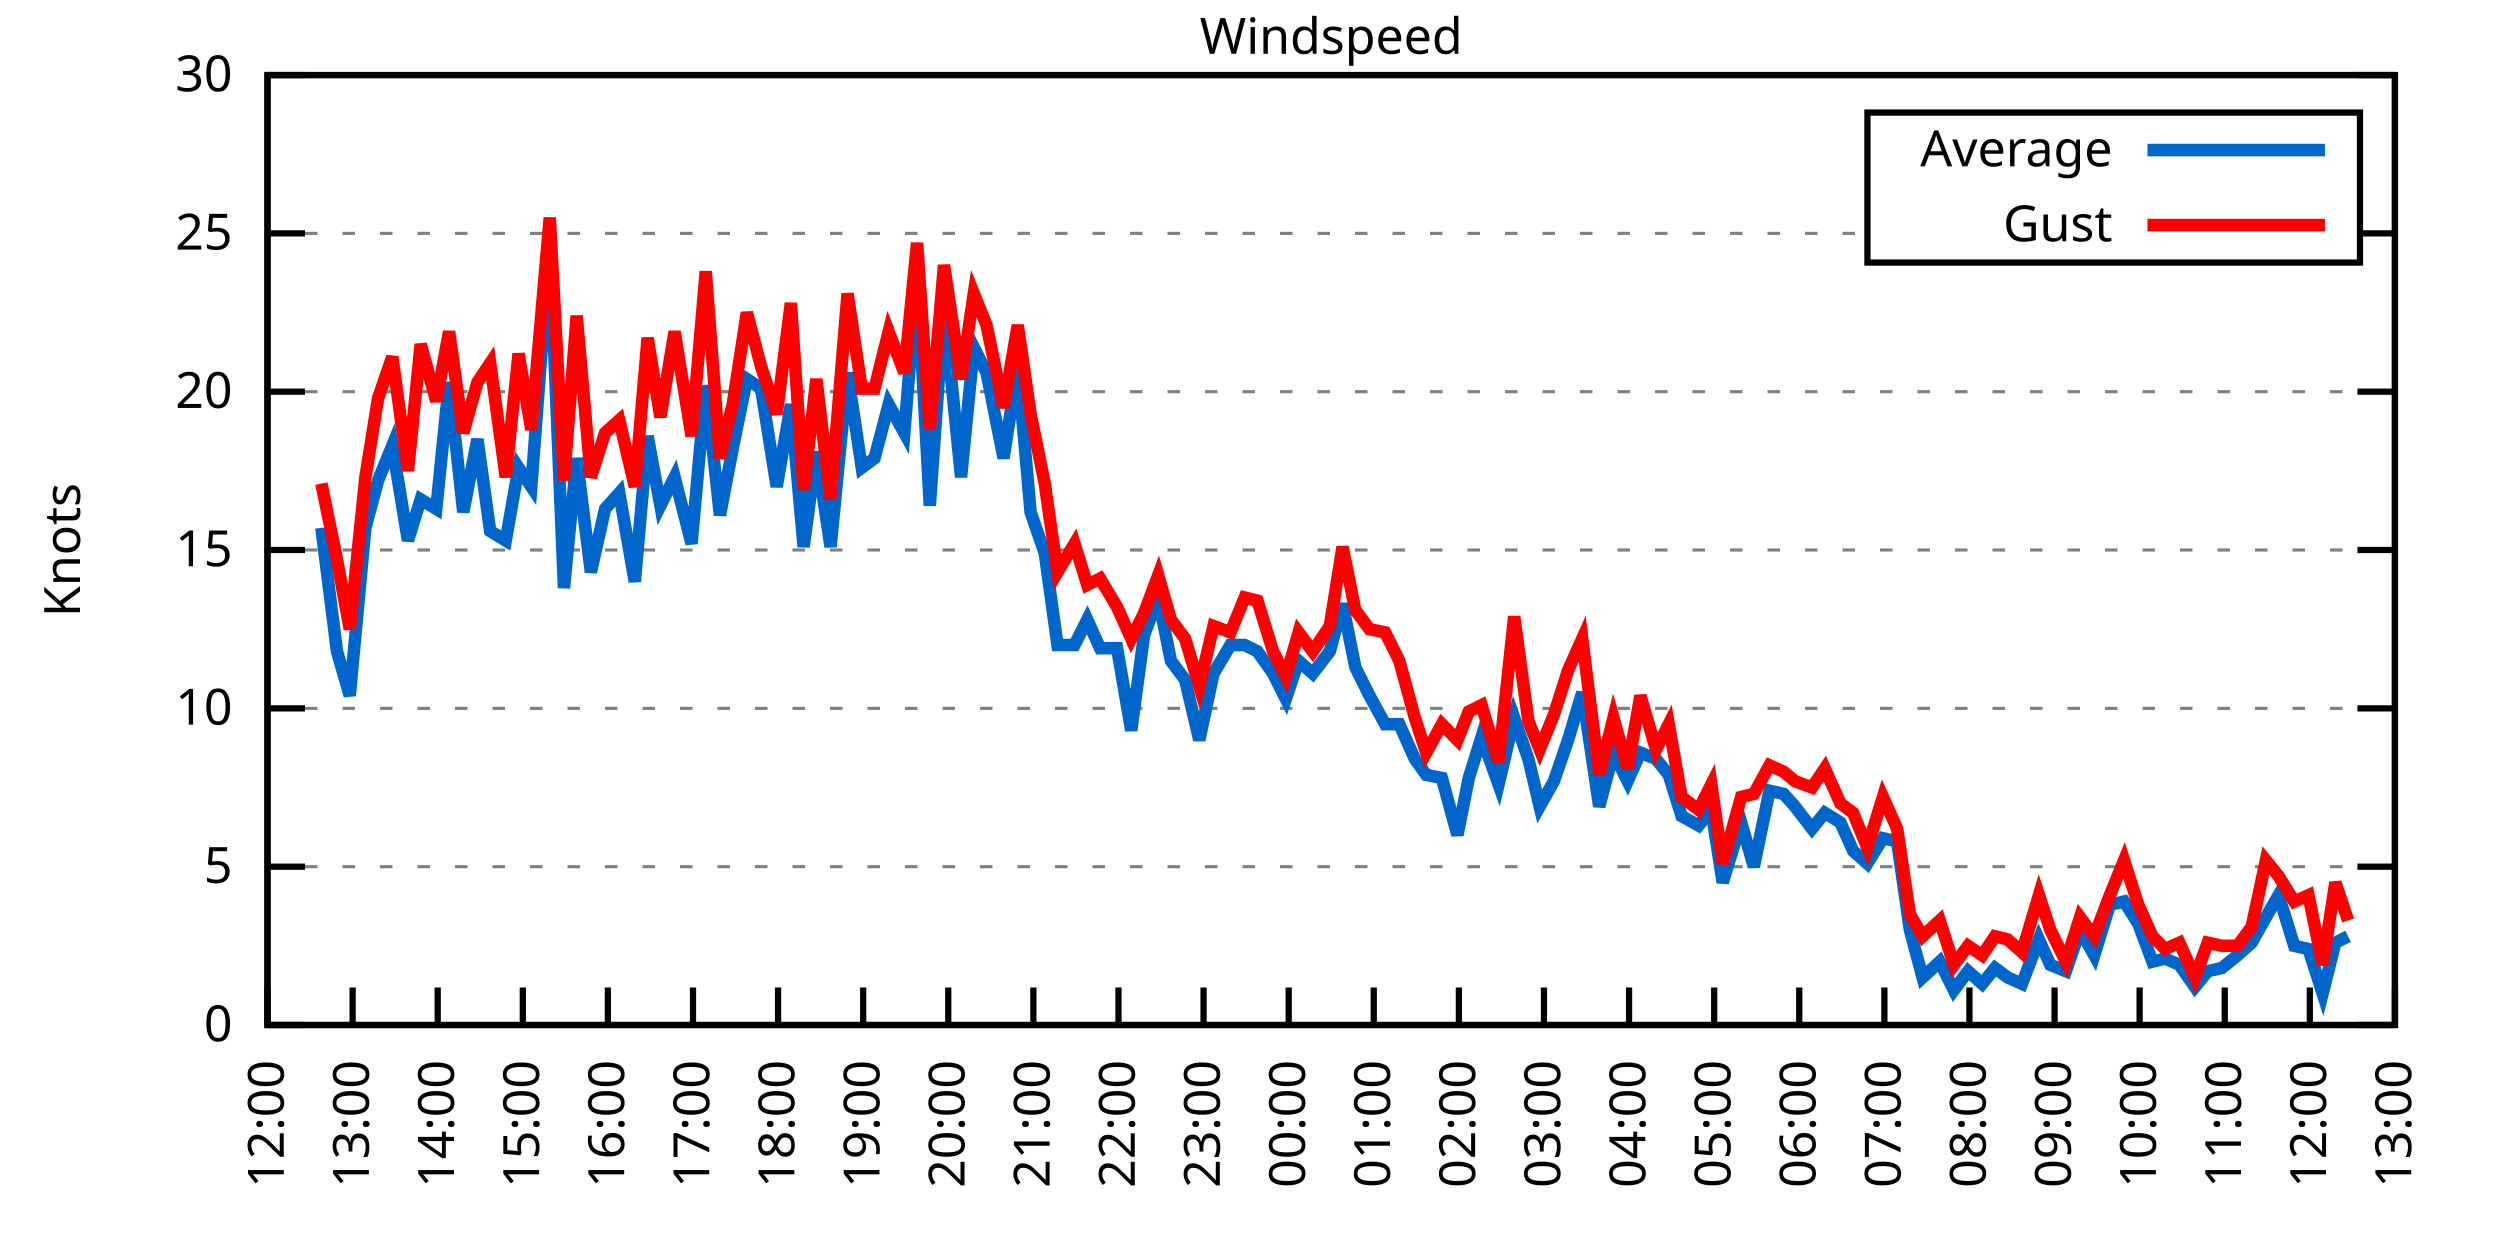
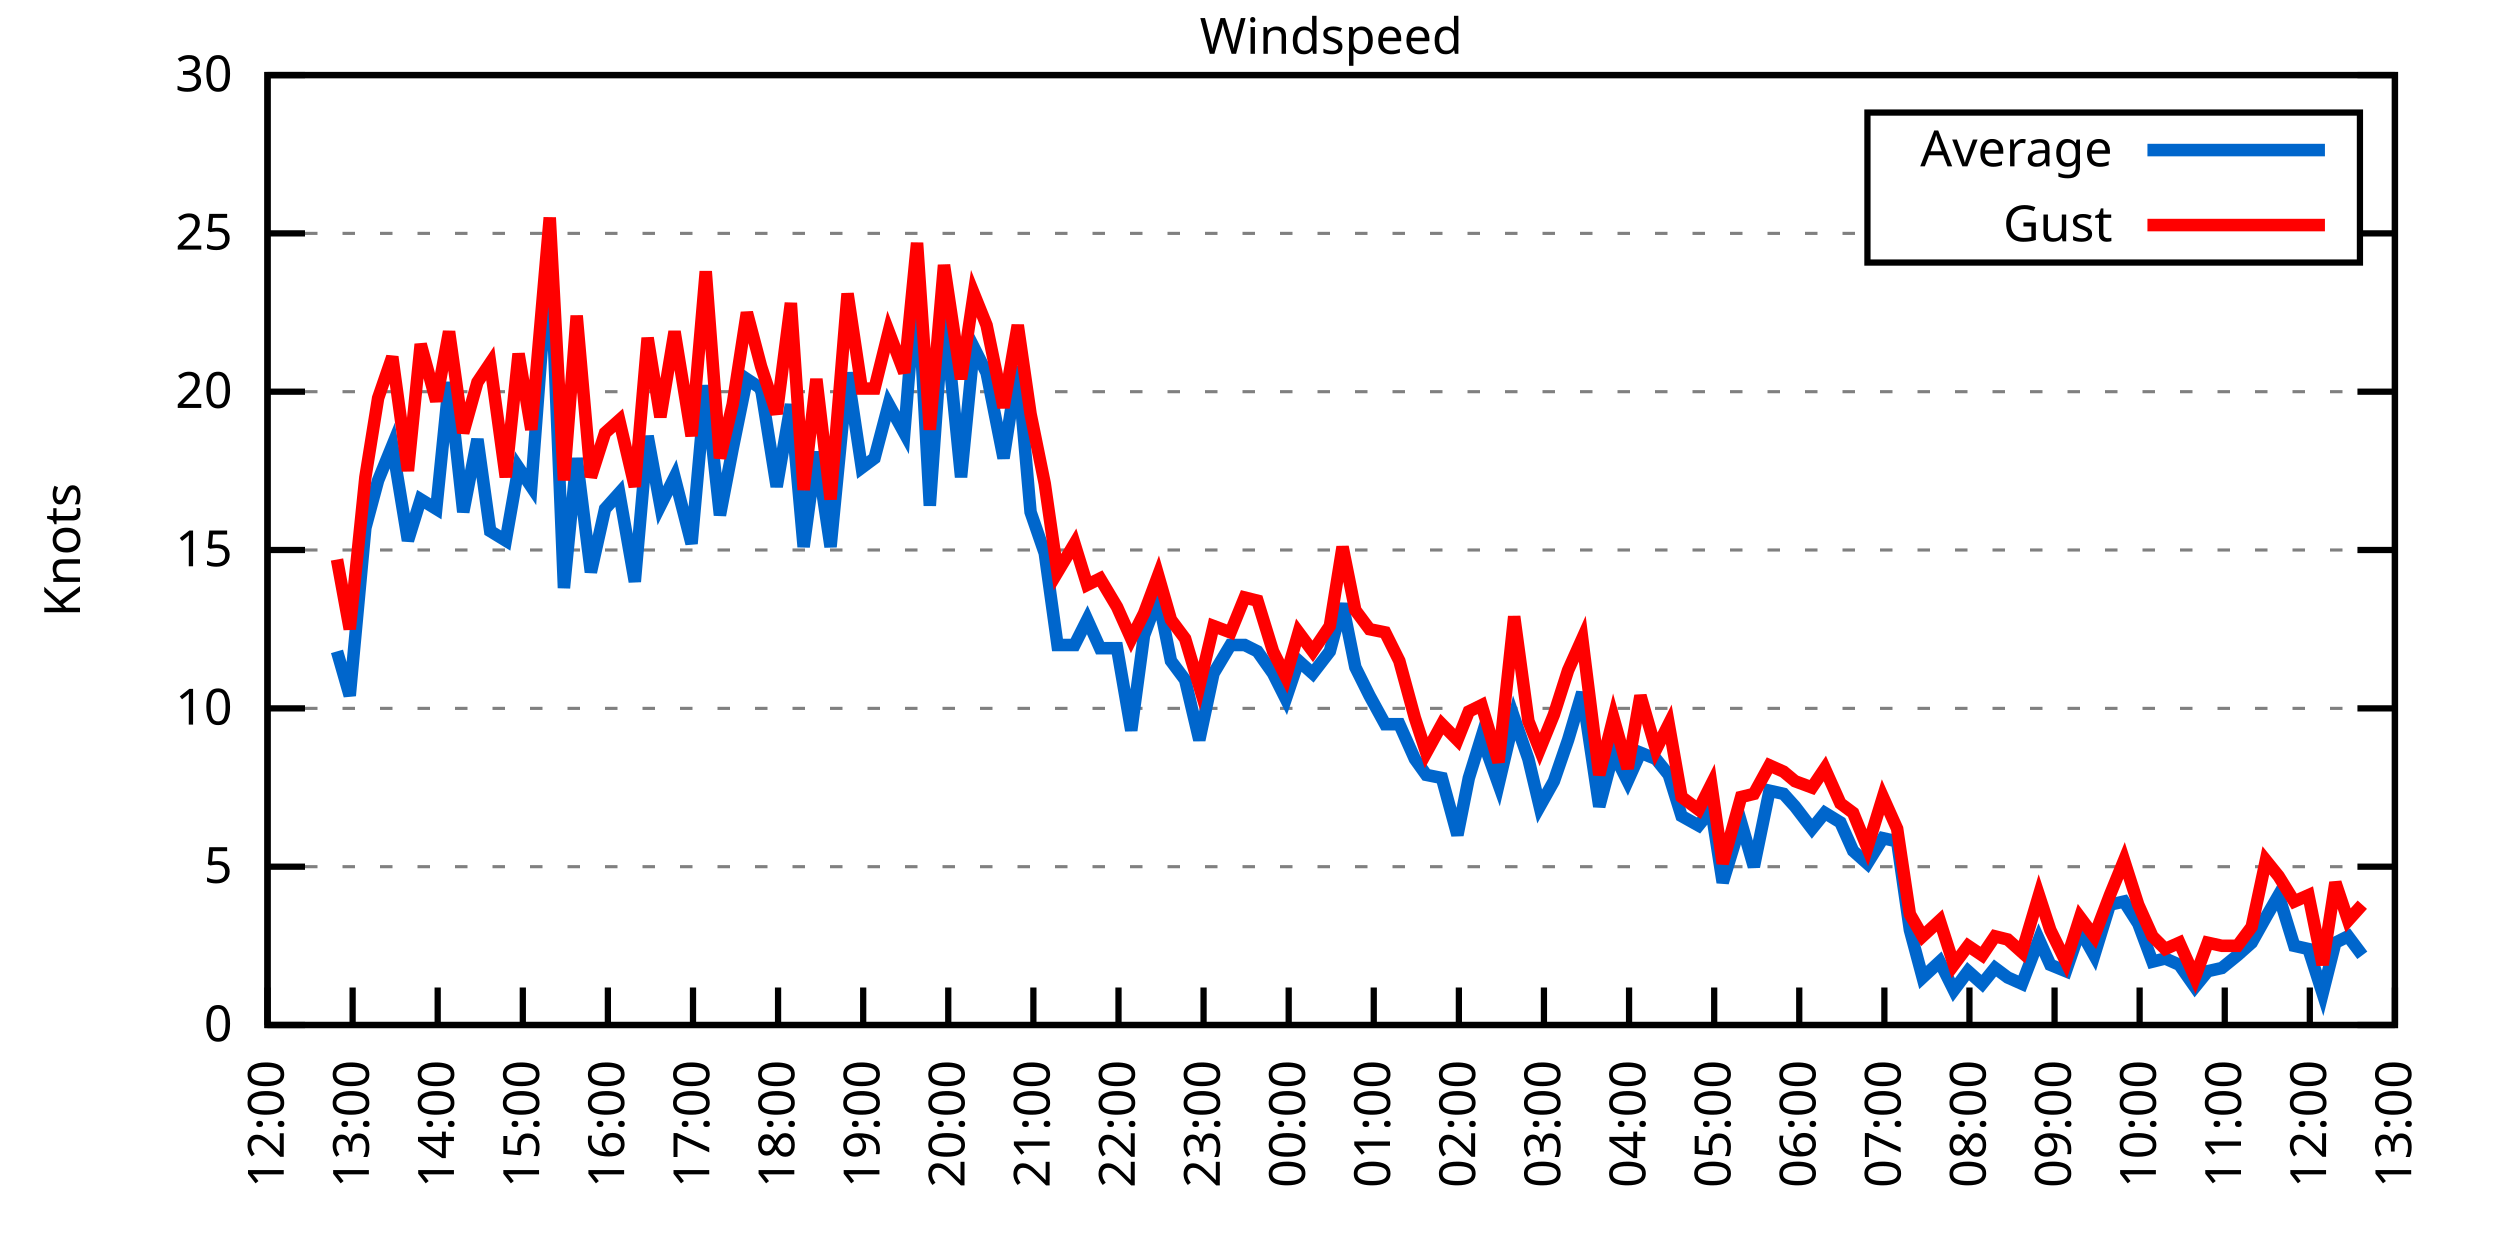
<svg xmlns="http://www.w3.org/2000/svg" xmlns:xlink="http://www.w3.org/1999/xlink" width="400" height="200" viewBox="0 0 400 200">
  <g id="gnuplot_canvas">
    <rect x="0" y="0" width="400" height="200" fill="none" />
    <defs>
      <circle id="gpDot" r="0.5" stroke-width="0.5" stroke="currentColor" />
      <path id="gpPt0" stroke-width="0.333" stroke="currentColor" d="M-1,0 h2 M0,-1 v2" />
      <path id="gpPt1" stroke-width="0.333" stroke="currentColor" d="M-1,-1 L1,1 M1,-1 L-1,1" />
      <path id="gpPt2" stroke-width="0.333" stroke="currentColor" d="M-1,0 L1,0 M0,-1 L0,1 M-1,-1 L1,1 M-1,1 L1,-1" />
      <rect id="gpPt3" stroke-width="0.333" stroke="currentColor" x="-1" y="-1" width="2" height="2" />
      <rect id="gpPt4" stroke-width="0.333" stroke="currentColor" fill="currentColor" x="-1" y="-1" width="2" height="2" />
      <circle id="gpPt5" stroke-width="0.333" stroke="currentColor" cx="0" cy="0" r="1" />
      <use xlink:href="#gpPt5" id="gpPt6" fill="currentColor" stroke="none" />
      <path id="gpPt7" stroke-width="0.333" stroke="currentColor" d="M0,-1.33 L-1.33,0.67 L1.33,0.67 z" />
      <use xlink:href="#gpPt7" id="gpPt8" fill="currentColor" stroke="none" />
      <use xlink:href="#gpPt7" id="gpPt9" stroke="currentColor" transform="rotate(180)" />
      <use xlink:href="#gpPt9" id="gpPt10" fill="currentColor" stroke="none" />
      <use xlink:href="#gpPt3" id="gpPt11" stroke="currentColor" transform="rotate(45)" />
      <use xlink:href="#gpPt11" id="gpPt12" fill="currentColor" stroke="none" />
      <path id="gpPt13" stroke-width="0.333" stroke="currentColor" d="M0,1.330 L1.265,0.411 L0.782,-1.067 L-0.782,-1.076 L-1.265,0.411 z" />
      <use xlink:href="#gpPt13" id="gpPt14" fill="currentColor" stroke="none" />
      <filter id="textbox" filterUnits="objectBoundingBox" x="0" y="0" height="1" width="1">
        <feFlood flood-color="white" flood-opacity="1" result="bgnd" />
        <feComposite in="SourceGraphic" in2="bgnd" operator="atop" />
      </filter>
      <filter id="greybox" filterUnits="objectBoundingBox" x="0" y="0" height="1" width="1">
        <feFlood flood-color="lightgrey" flood-opacity="1" result="grey" />
        <feComposite in="SourceGraphic" in2="grey" operator="atop" />
      </filter>
    </defs>
    <g fill="none" color="white" stroke="currentColor" stroke-width="1.00" stroke-linecap="butt" stroke-linejoin="miter">
</g>
    <g fill="none" color="black" stroke="currentColor" stroke-width="1.00" stroke-linecap="butt" stroke-linejoin="miter">
      <g stroke="none" shape-rendering="crispEdges">
        <polygon fill="rgb(255, 255, 255)" points="42.80,164.00 383.18,164.00 383.18,12.02 42.80,12.02 " />
      </g>
    </g>
    <g fill="none" color="black" stroke="currentColor" stroke-width="1.00" stroke-linecap="butt" stroke-linejoin="miter">
</g>
    <g fill="none" color="black" stroke="black" stroke-width="0.50" stroke-linecap="butt" stroke-linejoin="miter">
</g>
    <g fill="none" color="gray" stroke="currentColor" stroke-width="0.50" stroke-linecap="butt" stroke-linejoin="miter">
      <path stroke="gray" stroke-dasharray="2,4" class="gridline" d="M42.80,164.00 L383.19,164.00  " />
    </g>
    <g fill="none" color="gray" stroke="gray" stroke-width="1.00" stroke-linecap="butt" stroke-linejoin="miter">
</g>
    <g fill="none" color="black" stroke="currentColor" stroke-width="1.00" stroke-linecap="butt" stroke-linejoin="miter">
      <path stroke="black" d="M42.80,164.00 L48.80,164.00 M383.19,164.00 L377.19,164.00  " />
      <g transform="translate(37.20,166.60)" stroke="none" fill="black" font-family="Sans" font-size="8.00" text-anchor="end">
        <text>
          <tspan font-family="Sans"> 0</tspan>
        </text>
      </g>
    </g>
    <g fill="none" color="black" stroke="currentColor" stroke-width="1.00" stroke-linecap="butt" stroke-linejoin="miter">
</g>
    <g fill="none" color="black" stroke="black" stroke-width="0.50" stroke-linecap="butt" stroke-linejoin="miter">
</g>
    <g fill="none" color="gray" stroke="currentColor" stroke-width="0.50" stroke-linecap="butt" stroke-linejoin="miter">
      <path stroke="gray" stroke-dasharray="2,4" class="gridline" d="M42.80,138.67 L383.19,138.67  " />
    </g>
    <g fill="none" color="gray" stroke="gray" stroke-width="1.00" stroke-linecap="butt" stroke-linejoin="miter">
</g>
    <g fill="none" color="black" stroke="currentColor" stroke-width="1.00" stroke-linecap="butt" stroke-linejoin="miter">
      <path stroke="black" d="M42.80,138.67 L48.80,138.67 M383.19,138.67 L377.19,138.67  " />
      <g transform="translate(37.20,141.27)" stroke="none" fill="black" font-family="Sans" font-size="8.00" text-anchor="end">
        <text>
          <tspan font-family="Sans"> 5</tspan>
        </text>
      </g>
    </g>
    <g fill="none" color="black" stroke="currentColor" stroke-width="1.00" stroke-linecap="butt" stroke-linejoin="miter">
</g>
    <g fill="none" color="black" stroke="black" stroke-width="0.50" stroke-linecap="butt" stroke-linejoin="miter">
</g>
    <g fill="none" color="gray" stroke="currentColor" stroke-width="0.50" stroke-linecap="butt" stroke-linejoin="miter">
      <path stroke="gray" stroke-dasharray="2,4" class="gridline" d="M42.80,113.34 L383.19,113.34  " />
    </g>
    <g fill="none" color="gray" stroke="gray" stroke-width="1.00" stroke-linecap="butt" stroke-linejoin="miter">
</g>
    <g fill="none" color="black" stroke="currentColor" stroke-width="1.00" stroke-linecap="butt" stroke-linejoin="miter">
      <path stroke="black" d="M42.80,113.34 L48.80,113.34 M383.19,113.34 L377.19,113.34  " />
      <g transform="translate(37.20,115.94)" stroke="none" fill="black" font-family="Sans" font-size="8.00" text-anchor="end">
        <text>
          <tspan font-family="Sans"> 10</tspan>
        </text>
      </g>
    </g>
    <g fill="none" color="black" stroke="currentColor" stroke-width="1.00" stroke-linecap="butt" stroke-linejoin="miter">
</g>
    <g fill="none" color="black" stroke="black" stroke-width="0.50" stroke-linecap="butt" stroke-linejoin="miter">
</g>
    <g fill="none" color="gray" stroke="currentColor" stroke-width="0.50" stroke-linecap="butt" stroke-linejoin="miter">
      <path stroke="gray" stroke-dasharray="2,4" class="gridline" d="M42.80,88.00 L383.19,88.00  " />
    </g>
    <g fill="none" color="gray" stroke="gray" stroke-width="1.00" stroke-linecap="butt" stroke-linejoin="miter">
</g>
    <g fill="none" color="black" stroke="currentColor" stroke-width="1.00" stroke-linecap="butt" stroke-linejoin="miter">
      <path stroke="black" d="M42.80,88.00 L48.80,88.00 M383.19,88.00 L377.19,88.00  " />
      <g transform="translate(37.20,90.60)" stroke="none" fill="black" font-family="Sans" font-size="8.00" text-anchor="end">
        <text>
          <tspan font-family="Sans"> 15</tspan>
        </text>
      </g>
    </g>
    <g fill="none" color="black" stroke="currentColor" stroke-width="1.00" stroke-linecap="butt" stroke-linejoin="miter">
</g>
    <g fill="none" color="black" stroke="black" stroke-width="0.50" stroke-linecap="butt" stroke-linejoin="miter">
</g>
    <g fill="none" color="gray" stroke="currentColor" stroke-width="0.50" stroke-linecap="butt" stroke-linejoin="miter">
      <path stroke="gray" stroke-dasharray="2,4" class="gridline" d="M42.80,62.67 L383.19,62.67  " />
    </g>
    <g fill="none" color="gray" stroke="gray" stroke-width="1.00" stroke-linecap="butt" stroke-linejoin="miter">
</g>
    <g fill="none" color="black" stroke="currentColor" stroke-width="1.00" stroke-linecap="butt" stroke-linejoin="miter">
      <path stroke="black" d="M42.80,62.67 L48.80,62.67 M383.19,62.67 L377.19,62.67  " />
      <g transform="translate(37.20,65.27)" stroke="none" fill="black" font-family="Sans" font-size="8.00" text-anchor="end">
        <text>
          <tspan font-family="Sans"> 20</tspan>
        </text>
      </g>
    </g>
    <g fill="none" color="black" stroke="currentColor" stroke-width="1.00" stroke-linecap="butt" stroke-linejoin="miter">
</g>
    <g fill="none" color="black" stroke="black" stroke-width="0.50" stroke-linecap="butt" stroke-linejoin="miter">
</g>
    <g fill="none" color="gray" stroke="currentColor" stroke-width="0.50" stroke-linecap="butt" stroke-linejoin="miter">
      <path stroke="gray" stroke-dasharray="2,4" class="gridline" d="M42.80,37.34 L298.79,37.34 M377.59,37.34 L383.19,37.34  " />
    </g>
    <g fill="none" color="gray" stroke="gray" stroke-width="1.00" stroke-linecap="butt" stroke-linejoin="miter">
</g>
    <g fill="none" color="black" stroke="currentColor" stroke-width="1.00" stroke-linecap="butt" stroke-linejoin="miter">
      <path stroke="black" d="M42.80,37.34 L48.80,37.34 M383.19,37.34 L377.19,37.34  " />
      <g transform="translate(37.20,39.94)" stroke="none" fill="black" font-family="Sans" font-size="8.00" text-anchor="end">
        <text>
          <tspan font-family="Sans"> 25</tspan>
        </text>
      </g>
    </g>
    <g fill="none" color="black" stroke="currentColor" stroke-width="1.00" stroke-linecap="butt" stroke-linejoin="miter">
</g>
    <g fill="none" color="black" stroke="black" stroke-width="0.50" stroke-linecap="butt" stroke-linejoin="miter">
</g>
    <g fill="none" color="gray" stroke="currentColor" stroke-width="0.50" stroke-linecap="butt" stroke-linejoin="miter">
      <path stroke="gray" stroke-dasharray="2,4" class="gridline" d="M42.80,12.01 L383.19,12.01  " />
    </g>
    <g fill="none" color="gray" stroke="gray" stroke-width="1.00" stroke-linecap="butt" stroke-linejoin="miter">
</g>
    <g fill="none" color="black" stroke="currentColor" stroke-width="1.00" stroke-linecap="butt" stroke-linejoin="miter">
      <path stroke="black" d="M42.80,12.01 L48.80,12.01 M383.19,12.01 L377.19,12.01  " />
      <g transform="translate(37.20,14.61)" stroke="none" fill="black" font-family="Sans" font-size="8.00" text-anchor="end">
        <text>
          <tspan font-family="Sans"> 30</tspan>
        </text>
      </g>
    </g>
    <g fill="none" color="black" stroke="currentColor" stroke-width="1.00" stroke-linecap="butt" stroke-linejoin="miter">
      <path stroke="black" d="M42.80,164.00 L42.80,158.00  " />
      <g transform="translate(45.40,169.60) rotate(270.00)" stroke="none" fill="black" font-family="Sans" font-size="8.00" text-anchor="end">
        <text>
          <tspan font-family="Sans">12:00</tspan>
        </text>
      </g>
    </g>
    <g fill="none" color="black" stroke="currentColor" stroke-width="1.00" stroke-linecap="butt" stroke-linejoin="miter">
      <path stroke="black" d="M56.42,164.00 L56.42,158.00  " />
      <g transform="translate(59.02,169.60) rotate(270.00)" stroke="none" fill="black" font-family="Sans" font-size="8.00" text-anchor="end">
        <text>
          <tspan font-family="Sans">13:00</tspan>
        </text>
      </g>
    </g>
    <g fill="none" color="black" stroke="currentColor" stroke-width="1.00" stroke-linecap="butt" stroke-linejoin="miter">
      <path stroke="black" d="M70.03,164.00 L70.03,158.00  " />
      <g transform="translate(72.63,169.60) rotate(270.00)" stroke="none" fill="black" font-family="Sans" font-size="8.00" text-anchor="end">
        <text>
          <tspan font-family="Sans">14:00</tspan>
        </text>
      </g>
    </g>
    <g fill="none" color="black" stroke="currentColor" stroke-width="1.00" stroke-linecap="butt" stroke-linejoin="miter">
      <path stroke="black" d="M83.65,164.00 L83.65,158.00  " />
      <g transform="translate(86.25,169.60) rotate(270.00)" stroke="none" fill="black" font-family="Sans" font-size="8.00" text-anchor="end">
        <text>
          <tspan font-family="Sans">15:00</tspan>
        </text>
      </g>
    </g>
    <g fill="none" color="black" stroke="currentColor" stroke-width="1.00" stroke-linecap="butt" stroke-linejoin="miter">
      <path stroke="black" d="M97.26,164.00 L97.26,158.00  " />
      <g transform="translate(99.86,169.60) rotate(270.00)" stroke="none" fill="black" font-family="Sans" font-size="8.00" text-anchor="end">
        <text>
          <tspan font-family="Sans">16:00</tspan>
        </text>
      </g>
    </g>
    <g fill="none" color="black" stroke="currentColor" stroke-width="1.00" stroke-linecap="butt" stroke-linejoin="miter">
      <path stroke="black" d="M110.88,164.00 L110.88,158.00  " />
      <g transform="translate(113.48,169.60) rotate(270.00)" stroke="none" fill="black" font-family="Sans" font-size="8.00" text-anchor="end">
        <text>
          <tspan font-family="Sans">17:00</tspan>
        </text>
      </g>
    </g>
    <g fill="none" color="black" stroke="currentColor" stroke-width="1.00" stroke-linecap="butt" stroke-linejoin="miter">
      <path stroke="black" d="M124.49,164.00 L124.49,158.00  " />
      <g transform="translate(127.09,169.60) rotate(270.00)" stroke="none" fill="black" font-family="Sans" font-size="8.00" text-anchor="end">
        <text>
          <tspan font-family="Sans">18:00</tspan>
        </text>
      </g>
    </g>
    <g fill="none" color="black" stroke="currentColor" stroke-width="1.00" stroke-linecap="butt" stroke-linejoin="miter">
      <path stroke="black" d="M138.11,164.00 L138.11,158.00  " />
      <g transform="translate(140.71,169.60) rotate(270.00)" stroke="none" fill="black" font-family="Sans" font-size="8.00" text-anchor="end">
        <text>
          <tspan font-family="Sans">19:00</tspan>
        </text>
      </g>
    </g>
    <g fill="none" color="black" stroke="currentColor" stroke-width="1.00" stroke-linecap="butt" stroke-linejoin="miter">
      <path stroke="black" d="M151.72,164.00 L151.72,158.00  " />
      <g transform="translate(154.32,169.60) rotate(270.00)" stroke="none" fill="black" font-family="Sans" font-size="8.00" text-anchor="end">
        <text>
          <tspan font-family="Sans">20:00</tspan>
        </text>
      </g>
    </g>
    <g fill="none" color="black" stroke="currentColor" stroke-width="1.00" stroke-linecap="butt" stroke-linejoin="miter">
      <path stroke="black" d="M165.34,164.00 L165.34,158.00  " />
      <g transform="translate(167.94,169.60) rotate(270.00)" stroke="none" fill="black" font-family="Sans" font-size="8.00" text-anchor="end">
        <text>
          <tspan font-family="Sans">21:00</tspan>
        </text>
      </g>
    </g>
    <g fill="none" color="black" stroke="currentColor" stroke-width="1.00" stroke-linecap="butt" stroke-linejoin="miter">
      <path stroke="black" d="M178.96,164.00 L178.96,158.00  " />
      <g transform="translate(181.56,169.60) rotate(270.00)" stroke="none" fill="black" font-family="Sans" font-size="8.00" text-anchor="end">
        <text>
          <tspan font-family="Sans">22:00</tspan>
        </text>
      </g>
    </g>
    <g fill="none" color="black" stroke="currentColor" stroke-width="1.00" stroke-linecap="butt" stroke-linejoin="miter">
      <path stroke="black" d="M192.57,164.00 L192.57,158.00  " />
      <g transform="translate(195.17,169.60) rotate(270.00)" stroke="none" fill="black" font-family="Sans" font-size="8.00" text-anchor="end">
        <text>
          <tspan font-family="Sans">23:00</tspan>
        </text>
      </g>
    </g>
    <g fill="none" color="black" stroke="currentColor" stroke-width="1.00" stroke-linecap="butt" stroke-linejoin="miter">
      <path stroke="black" d="M206.19,164.00 L206.19,158.00  " />
      <g transform="translate(208.79,169.60) rotate(270.00)" stroke="none" fill="black" font-family="Sans" font-size="8.00" text-anchor="end">
        <text>
          <tspan font-family="Sans">00:00</tspan>
        </text>
      </g>
    </g>
    <g fill="none" color="black" stroke="currentColor" stroke-width="1.00" stroke-linecap="butt" stroke-linejoin="miter">
      <path stroke="black" d="M219.80,164.00 L219.80,158.00  " />
      <g transform="translate(222.40,169.60) rotate(270.00)" stroke="none" fill="black" font-family="Sans" font-size="8.00" text-anchor="end">
        <text>
          <tspan font-family="Sans">01:00</tspan>
        </text>
      </g>
    </g>
    <g fill="none" color="black" stroke="currentColor" stroke-width="1.00" stroke-linecap="butt" stroke-linejoin="miter">
      <path stroke="black" d="M233.42,164.00 L233.42,158.00  " />
      <g transform="translate(236.02,169.60) rotate(270.00)" stroke="none" fill="black" font-family="Sans" font-size="8.00" text-anchor="end">
        <text>
          <tspan font-family="Sans">02:00</tspan>
        </text>
      </g>
    </g>
    <g fill="none" color="black" stroke="currentColor" stroke-width="1.00" stroke-linecap="butt" stroke-linejoin="miter">
      <path stroke="black" d="M247.03,164.00 L247.03,158.00  " />
      <g transform="translate(249.63,169.60) rotate(270.00)" stroke="none" fill="black" font-family="Sans" font-size="8.00" text-anchor="end">
        <text>
          <tspan font-family="Sans">03:00</tspan>
        </text>
      </g>
    </g>
    <g fill="none" color="black" stroke="currentColor" stroke-width="1.00" stroke-linecap="butt" stroke-linejoin="miter">
      <path stroke="black" d="M260.65,164.00 L260.65,158.00  " />
      <g transform="translate(263.25,169.60) rotate(270.00)" stroke="none" fill="black" font-family="Sans" font-size="8.00" text-anchor="end">
        <text>
          <tspan font-family="Sans">04:00</tspan>
        </text>
      </g>
    </g>
    <g fill="none" color="black" stroke="currentColor" stroke-width="1.00" stroke-linecap="butt" stroke-linejoin="miter">
      <path stroke="black" d="M274.27,164.00 L274.27,158.00  " />
      <g transform="translate(276.87,169.60) rotate(270.00)" stroke="none" fill="black" font-family="Sans" font-size="8.00" text-anchor="end">
        <text>
          <tspan font-family="Sans">05:00</tspan>
        </text>
      </g>
    </g>
    <g fill="none" color="black" stroke="currentColor" stroke-width="1.00" stroke-linecap="butt" stroke-linejoin="miter">
      <path stroke="black" d="M287.88,164.00 L287.88,158.00  " />
      <g transform="translate(290.48,169.60) rotate(270.00)" stroke="none" fill="black" font-family="Sans" font-size="8.00" text-anchor="end">
        <text>
          <tspan font-family="Sans">06:00</tspan>
        </text>
      </g>
    </g>
    <g fill="none" color="black" stroke="currentColor" stroke-width="1.00" stroke-linecap="butt" stroke-linejoin="miter">
      <path stroke="black" d="M301.50,164.00 L301.50,158.00  " />
      <g transform="translate(304.10,169.60) rotate(270.00)" stroke="none" fill="black" font-family="Sans" font-size="8.00" text-anchor="end">
        <text>
          <tspan font-family="Sans">07:00</tspan>
        </text>
      </g>
    </g>
    <g fill="none" color="black" stroke="currentColor" stroke-width="1.00" stroke-linecap="butt" stroke-linejoin="miter">
      <path stroke="black" d="M315.11,164.00 L315.11,158.00  " />
      <g transform="translate(317.71,169.60) rotate(270.00)" stroke="none" fill="black" font-family="Sans" font-size="8.00" text-anchor="end">
        <text>
          <tspan font-family="Sans">08:00</tspan>
        </text>
      </g>
    </g>
    <g fill="none" color="black" stroke="currentColor" stroke-width="1.00" stroke-linecap="butt" stroke-linejoin="miter">
      <path stroke="black" d="M328.73,164.00 L328.73,158.00  " />
      <g transform="translate(331.33,169.60) rotate(270.00)" stroke="none" fill="black" font-family="Sans" font-size="8.00" text-anchor="end">
        <text>
          <tspan font-family="Sans">09:00</tspan>
        </text>
      </g>
    </g>
    <g fill="none" color="black" stroke="currentColor" stroke-width="1.00" stroke-linecap="butt" stroke-linejoin="miter">
      <path stroke="black" d="M342.34,164.00 L342.34,158.00  " />
      <g transform="translate(344.94,169.60) rotate(270.00)" stroke="none" fill="black" font-family="Sans" font-size="8.00" text-anchor="end">
        <text>
          <tspan font-family="Sans">10:00</tspan>
        </text>
      </g>
    </g>
    <g fill="none" color="black" stroke="currentColor" stroke-width="1.00" stroke-linecap="butt" stroke-linejoin="miter">
      <path stroke="black" d="M355.96,164.00 L355.96,158.00  " />
      <g transform="translate(358.56,169.60) rotate(270.00)" stroke="none" fill="black" font-family="Sans" font-size="8.00" text-anchor="end">
        <text>
          <tspan font-family="Sans">11:00</tspan>
        </text>
      </g>
    </g>
    <g fill="none" color="black" stroke="currentColor" stroke-width="1.00" stroke-linecap="butt" stroke-linejoin="miter">
      <path stroke="black" d="M369.57,164.00 L369.57,158.00  " />
      <g transform="translate(372.17,169.60) rotate(270.00)" stroke="none" fill="black" font-family="Sans" font-size="8.00" text-anchor="end">
        <text>
          <tspan font-family="Sans">12:00</tspan>
        </text>
      </g>
    </g>
    <g fill="none" color="black" stroke="currentColor" stroke-width="1.00" stroke-linecap="butt" stroke-linejoin="miter">
      <path stroke="black" d="M383.19,164.00 L383.19,158.00  " />
      <g transform="translate(385.79,169.60) rotate(270.00)" stroke="none" fill="black" font-family="Sans" font-size="8.00" text-anchor="end">
        <text>
          <tspan font-family="Sans">13:00</tspan>
        </text>
      </g>
    </g>
    <g fill="none" color="black" stroke="currentColor" stroke-width="1.00" stroke-linecap="butt" stroke-linejoin="miter">
</g>
    <g fill="none" color="black" stroke="currentColor" stroke-width="1.00" stroke-linecap="butt" stroke-linejoin="miter">
      <path stroke="black" d="M42.80,12.01 L42.80,164.00 L383.19,164.00 L383.19,12.01 L42.80,12.01 Z  " />
    </g>
    <g fill="none" color="black" stroke="currentColor" stroke-width="1.00" stroke-linecap="butt" stroke-linejoin="miter">
</g>
    <g fill="none" color="black" stroke="currentColor" stroke-width="1.00" stroke-linecap="butt" stroke-linejoin="miter">
      <path stroke="black" d="M298.79,42.01 L298.79,18.01 L377.59,18.01 L377.59,42.01 L298.79,42.01 Z  " />
    </g>
    <g id="Windspeed_plot_1">
      <g fill="none" color="white" stroke="black" stroke-width="2.00" stroke-linecap="butt" stroke-linejoin="miter">
</g>
      <g fill="none" color="black" stroke="currentColor" stroke-width="2.00" stroke-linecap="butt" stroke-linejoin="miter">
        <g transform="translate(337.99,26.61)" stroke="none" fill="black" font-family="Sans" font-size="8.00" text-anchor="end">
          <text>
            <tspan font-family="Sans">Average</tspan>
          </text>
        </g>
      </g>
      <g fill="none" color="black" stroke="currentColor" stroke-width="2.00" stroke-linecap="butt" stroke-linejoin="miter">
-         <path stroke="rgb(  0, 102, 204)" d="M343.59,24.01 L371.99,24.01 M51.42,84.46 L53.92,104.22 L55.96,111.31 L58.46,84.46 L60.50,76.86 L62.77,71.29   L65.27,86.49 L67.31,79.90 L69.80,81.42 L71.85,61.15 L74.12,81.93 L76.39,70.27 L78.43,84.97 L80.92,86.49   L82.97,74.83 L85.01,77.87 L87.96,38.86 L90.23,94.08 L92.27,73.31 L94.54,91.55 L96.81,81.42 L99.08,78.89   L101.57,93.07 L103.62,69.77 L105.66,80.91 L107.93,76.35 L110.65,86.99 L112.92,61.66 L115.19,82.43 L117.23,71.79   L119.50,60.65 L121.77,62.17 L124.27,77.87 L126.54,64.70 L128.58,87.50 L130.62,72.30 L132.89,87.50 L135.61,59.63   L137.88,74.83 L139.92,73.31 L142.19,64.70 L144.69,69.26 L146.73,43.93 L148.77,80.91 L151.04,48.99 L153.77,76.35   L155.81,55.58 L157.85,59.63 L160.57,73.31 L162.84,58.62 L164.89,81.93 L167.16,88.51 L169.20,103.20 L171.92,103.20   L173.96,99.15 L176.01,103.71 L178.73,103.71 L181.00,116.88 L183.04,101.68 L185.31,95.60 L187.35,105.74 L189.62,108.78   L191.89,118.40 L194.16,107.76 L196.88,103.20 L199.15,103.20 L201.19,104.22 L203.69,107.76 L205.73,111.82 L207.78,105.74   L210.04,107.76 L212.77,104.22 L214.81,96.62 L216.85,106.75 L219.12,111.31 L221.62,115.87 L223.89,115.87 L226.38,121.44   L228.20,123.98 L230.70,124.48 L233.19,133.60 L235.01,124.48 L237.05,117.90 L239.77,125.50 L242.27,114.86 L244.54,121.44   L246.35,129.04 L248.62,124.99 L250.89,118.40 L253.16,110.80 L255.88,129.04 L258.15,120.43 L260.42,124.99 L262.47,120.43   L264.96,121.44 L267.00,123.98 L269.05,130.56 L271.77,132.08 L273.81,129.55 L275.63,141.20 L278.58,131.58 L280.62,138.67   L283.12,126.51 L285.38,127.02 L287.20,129.04 L289.92,132.59 L291.97,130.06 L294.46,131.58 L296.50,136.14 L298.77,138.16   L301.27,134.11 L303.54,134.62 L305.58,148.80 L307.62,156.40 L310.35,153.87 L312.62,158.43 L314.89,155.39 L317.15,157.41   L319.20,154.88 L321.24,156.40 L323.51,157.41 L326.23,150.32 L328.05,154.37 L330.54,155.39 L332.81,148.80 L335.08,152.85   L337.58,144.75 L339.85,144.24 L342.12,147.79 L344.39,153.87 L346.43,153.36 L348.70,154.37 L351.19,157.92 L353.24,155.39   L355.50,154.88 L358.00,152.85 L360.27,150.83 L362.54,146.77 L364.58,143.23 L367.08,151.33 L369.35,151.84 L371.62,158.93   L373.66,150.83 L375.70,149.81  " />
+         <path stroke="rgb(  0, 102, 204)" d="M343.59,24.01 L371.99,24.01 M53.92,104.22 L55.96,111.31 L58.46,84.46 L60.50,76.86 L62.77,71.29 L65.27,86.49   L67.31,79.90 L69.80,81.42 L71.85,61.15 L74.12,81.93 L76.39,70.27 L78.43,84.97 L80.92,86.49 L82.97,74.83   L85.01,77.87 L87.96,38.86 L90.23,94.08 L92.27,73.31 L94.54,91.55 L96.81,81.42 L99.08,78.89 L101.57,93.07   L103.62,69.77 L105.66,80.91 L107.93,76.35 L110.65,86.99 L112.92,61.66 L115.19,82.43 L117.23,71.79 L119.50,60.65   L121.77,62.17 L124.27,77.87 L126.54,64.70 L128.58,87.50 L130.62,72.30 L132.89,87.50 L135.61,59.63 L137.88,74.83   L139.92,73.31 L142.19,64.70 L144.69,69.26 L146.73,43.93 L148.77,80.91 L151.04,48.99 L153.77,76.35 L155.81,55.58   L157.85,59.63 L160.57,73.31 L162.84,58.62 L164.89,81.93 L167.16,88.51 L169.20,103.20 L171.92,103.20 L173.96,99.15   L176.01,103.71 L178.73,103.71 L181.00,116.88 L183.04,101.68 L185.31,95.60 L187.35,105.74 L189.62,108.78 L191.89,118.40   L194.16,107.76 L196.88,103.20 L199.15,103.20 L201.19,104.22 L203.69,107.76 L205.73,111.82 L207.78,105.74 L210.04,107.76   L212.77,104.22 L214.81,96.62 L216.85,106.75 L219.12,111.31 L221.62,115.87 L223.89,115.87 L226.38,121.44 L228.20,123.98   L230.70,124.48 L233.19,133.60 L235.01,124.48 L237.05,117.90 L239.77,125.50 L242.27,114.86 L244.54,121.44 L246.35,129.04   L248.62,124.99 L250.89,118.40 L253.16,110.80 L255.88,129.04 L258.15,120.43 L260.42,124.99 L262.47,120.43 L264.96,121.44   L267.00,123.98 L269.05,130.56 L271.77,132.08 L273.81,129.55 L275.63,141.20 L278.58,131.58 L280.62,138.67 L283.12,126.51   L285.38,127.02 L287.20,129.04 L289.92,132.59 L291.97,130.06 L294.46,131.58 L296.50,136.14 L298.77,138.16 L301.27,134.11   L303.54,134.62 L305.58,148.80 L307.62,156.40 L310.35,153.87 L312.62,158.43 L314.89,155.39 L317.15,157.41 L319.20,154.88   L321.24,156.40 L323.51,157.41 L326.23,150.32 L328.05,154.37 L330.54,155.39 L332.81,148.80 L335.08,152.85 L337.58,144.75   L339.85,144.24 L342.12,147.79 L344.39,153.87 L346.43,153.36 L348.70,154.37 L351.19,157.92 L353.24,155.39 L355.50,154.88   L358.00,152.85 L360.27,150.83 L362.54,146.77 L364.58,143.23 L367.08,151.33 L369.35,151.84 L371.62,158.93 L373.66,150.83   L375.70,149.81 L377.97,152.85  " />
      </g>
    </g>
    <g id="Windspeed_plot_2">
      <g fill="none" color="black" stroke="currentColor" stroke-width="2.00" stroke-linecap="butt" stroke-linejoin="miter">
        <g transform="translate(337.99,38.61)" stroke="none" fill="black" font-family="Sans" font-size="8.00" text-anchor="end">
          <text>
            <tspan font-family="Sans">Gust</tspan>
          </text>
        </g>
      </g>
      <g fill="none" color="black" stroke="currentColor" stroke-width="2.00" stroke-linecap="butt" stroke-linejoin="miter">
-         <path stroke="rgb(255,   0,   0)" d="M343.59,36.01 L371.99,36.01 M51.42,77.37 L53.92,89.52 L55.96,100.67 L58.46,76.35 L60.50,63.69 L62.77,57.10   L65.27,75.34 L67.31,55.07 L69.80,64.19 L71.85,53.05 L74.12,69.26 L76.39,61.15 L78.43,58.11 L80.92,76.35   L82.97,56.59 L85.01,68.75 L87.96,34.81 L90.23,76.86 L92.27,50.51 L94.54,76.35 L96.81,69.26 L99.08,67.23   L101.57,77.87 L103.62,54.06 L105.66,66.73 L107.93,53.05 L110.65,69.77 L112.92,43.42 L115.19,73.31 L117.23,64.70   L119.50,50.01 L121.77,58.62 L124.27,66.22 L126.54,48.49 L128.58,78.38 L130.62,60.65 L132.89,79.90 L135.61,46.97   L137.88,62.17 L139.92,62.17 L142.19,53.05 L144.69,59.63 L146.73,38.86 L148.77,68.75 L151.04,42.41 L153.77,60.65   L155.81,46.97 L157.85,52.03 L160.57,65.21 L162.84,52.03 L164.89,66.22 L167.16,77.37 L169.20,91.55 L171.92,86.99   L173.96,93.58 L176.01,92.56 L178.73,97.12 L181.00,102.19 L183.04,98.14 L185.31,92.06 L187.35,99.15 L189.62,102.19   L191.89,109.79 L194.16,100.16 L196.88,101.18 L199.15,95.60 L201.19,96.11 L203.69,104.22 L205.73,108.27 L207.78,101.18   L210.04,104.22 L212.77,100.16 L214.81,87.50 L216.85,97.63 L219.12,100.67 L221.62,101.18 L223.89,105.74 L226.38,114.86   L228.20,120.43 L230.70,115.87 L233.19,118.40 L235.01,113.84 L237.05,112.83 L239.77,121.95 L242.27,98.64 L244.54,115.36   L246.35,119.92 L248.62,114.35 L250.89,107.26 L253.16,102.19 L255.88,123.98 L258.15,114.86 L260.42,122.96 L262.47,111.31   L264.96,119.92 L267.00,115.87 L269.05,127.52 L271.77,129.55 L273.81,125.50 L275.63,138.16 L278.58,127.52 L280.62,127.02   L283.12,122.46 L285.38,123.47 L287.20,124.99 L289.92,126.00 L291.97,122.96 L294.46,128.54 L296.50,130.06 L298.77,135.63   L301.27,127.52 L303.54,132.59 L305.58,146.27 L307.62,149.81 L310.35,147.28 L312.62,154.37 L314.89,151.33 L317.15,152.85   L319.20,149.81 L321.24,150.32 L323.51,152.35 L326.23,143.23 L328.05,148.80 L330.54,153.87 L332.81,146.77 L335.08,149.81   L337.58,143.23 L339.85,137.66 L342.12,144.75 L344.39,149.81 L346.43,151.84 L348.70,150.83 L351.19,156.40 L353.24,150.83   L355.50,151.33 L358.00,151.33 L360.27,148.29 L362.54,137.66 L364.58,140.19 L367.08,144.24 L369.35,143.23 L371.62,154.37   L373.66,141.20 L375.70,147.28  " />
+         <path stroke="rgb(255,   0,   0)" d="M343.59,36.01 L371.99,36.01 M53.92,89.52 L55.96,100.67 L58.46,76.35 L60.50,63.69 L62.77,57.10 L65.27,75.34   L67.31,55.07 L69.80,64.19 L71.85,53.05 L74.12,69.26 L76.39,61.15 L78.43,58.11 L80.92,76.35 L82.97,56.59   L85.01,68.75 L87.96,34.81 L90.23,76.86 L92.27,50.51 L94.54,76.35 L96.81,69.26 L99.08,67.23 L101.57,77.87   L103.62,54.06 L105.66,66.73 L107.93,53.05 L110.65,69.77 L112.92,43.42 L115.19,73.31 L117.23,64.70 L119.50,50.01   L121.77,58.62 L124.27,66.22 L126.54,48.49 L128.58,78.38 L130.62,60.65 L132.89,79.90 L135.61,46.97 L137.88,62.17   L139.92,62.17 L142.19,53.05 L144.69,59.63 L146.73,38.86 L148.77,68.75 L151.04,42.41 L153.77,60.65 L155.81,46.97   L157.85,52.03 L160.57,65.21 L162.84,52.03 L164.89,66.22 L167.16,77.37 L169.20,91.55 L171.92,86.99 L173.96,93.58   L176.01,92.56 L178.73,97.12 L181.00,102.19 L183.04,98.14 L185.31,92.06 L187.35,99.15 L189.62,102.19 L191.89,109.79   L194.16,100.16 L196.88,101.18 L199.15,95.60 L201.19,96.11 L203.69,104.22 L205.73,108.27 L207.78,101.18 L210.04,104.22   L212.77,100.16 L214.81,87.50 L216.85,97.63 L219.12,100.67 L221.62,101.18 L223.89,105.74 L226.38,114.86 L228.20,120.43   L230.70,115.87 L233.19,118.40 L235.01,113.84 L237.05,112.83 L239.77,121.95 L242.27,98.64 L244.54,115.36 L246.35,119.92   L248.62,114.35 L250.89,107.26 L253.16,102.19 L255.88,123.98 L258.15,114.86 L260.42,122.96 L262.47,111.31 L264.96,119.92   L267.00,115.87 L269.05,127.52 L271.77,129.55 L273.81,125.50 L275.63,138.16 L278.58,127.52 L280.62,127.02 L283.12,122.46   L285.38,123.47 L287.20,124.99 L289.92,126.00 L291.97,122.96 L294.46,128.54 L296.50,130.06 L298.77,135.63 L301.27,127.52   L303.54,132.59 L305.58,146.27 L307.62,149.81 L310.35,147.28 L312.62,154.37 L314.89,151.33 L317.15,152.85 L319.20,149.81   L321.24,150.32 L323.51,152.35 L326.23,143.23 L328.05,148.80 L330.54,153.87 L332.81,146.77 L335.08,149.81 L337.58,143.23   L339.85,137.66 L342.12,144.75 L344.39,149.81 L346.43,151.84 L348.70,150.83 L351.19,156.40 L353.24,150.83 L355.50,151.33   L358.00,151.33 L360.27,148.29 L362.54,137.66 L364.58,140.19 L367.08,144.24 L369.35,143.23 L371.62,154.37 L373.66,141.20   L375.70,147.28 L377.97,144.75  " />
      </g>
    </g>
    <g fill="none" color="black" stroke="currentColor" stroke-width="2.00" stroke-linecap="butt" stroke-linejoin="miter">
</g>
    <g fill="none" color="black" stroke="black" stroke-width="1.00" stroke-linecap="butt" stroke-linejoin="miter">
</g>
    <g fill="none" color="black" stroke="currentColor" stroke-width="1.00" stroke-linecap="butt" stroke-linejoin="miter">
      <path stroke="black" d="M42.80,12.01 L42.80,164.00 L383.19,164.00 L383.19,12.01 L42.80,12.01 Z  " />
      <g transform="translate(12.80,88.01) rotate(270.00)" stroke="none" fill="black" font-family="Sans" font-size="8.00" text-anchor="middle">
        <text>
          <tspan font-family="Sans">Knots</tspan>
        </text>
      </g>
    </g>
    <g fill="none" color="black" stroke="currentColor" stroke-width="1.00" stroke-linecap="butt" stroke-linejoin="miter">
</g>
    <g fill="none" color="black" stroke="currentColor" stroke-width="1.00" stroke-linecap="butt" stroke-linejoin="miter">
      <g transform="translate(212.99,8.61)" stroke="none" fill="black" font-family="Sans" font-size="8.00" text-anchor="middle">
        <text>
          <tspan font-family="Sans">Windspeed</tspan>
        </text>
      </g>
    </g>
    <g fill="none" color="black" stroke="currentColor" stroke-width="1.00" stroke-linecap="butt" stroke-linejoin="miter">
</g>
  </g>
</svg>
